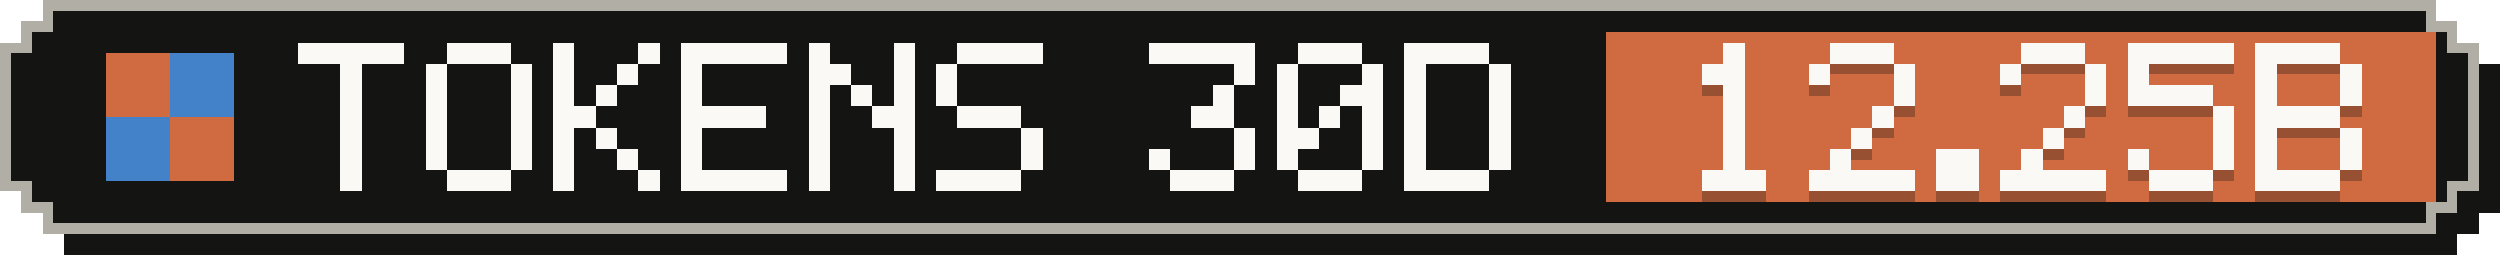
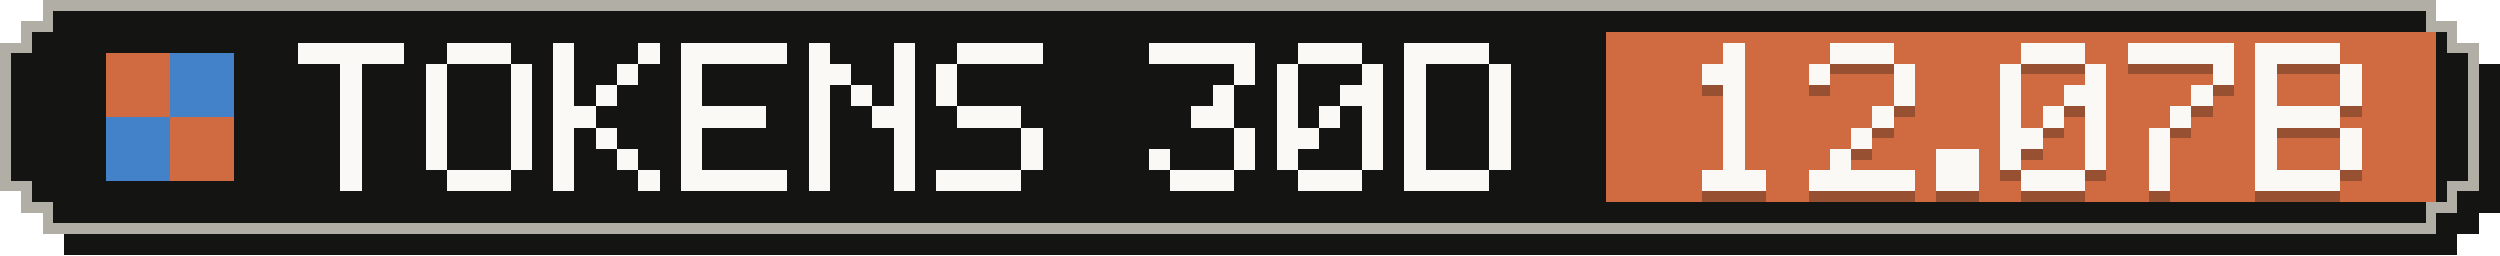
- <svg xmlns="http://www.w3.org/2000/svg" width="235" height="24" viewBox="0 0 235 24" role="img" aria-label="Tokens, last 30 days: 12.25B">
+ <svg xmlns="http://www.w3.org/2000/svg" width="235" height="24" viewBox="0 0 235 24" role="img" aria-label="Tokens, last 30 days: 12.07B">
  <g shape-rendering="crispEdges">
    <path fill="#141413" d="M6,2 H231 V4 H233 V6 H235 V20 H233 V22 H231 V24 H6 V22 H4 V20 H2 V6 H4 V4 H6 Z" />
    <path fill="#b0aea5" d="M4,0 H229 V2 H231 V4 H233 V18 H231 V20 H229 V22 H4 V20 H2 V18 H0 V4 H2 V2 H4 Z" />
    <path fill="#141413" d="M5,1 H228 V3 H230 V5 H232 V17 H230 V19 H228 V21 H5 V19 H3 V17 H1 V5 H3 V3 H5 Z" />
    <rect fill="#d06a41" x="151" y="3" width="78" height="16" />
    <g fill="#d06a41">
      <rect x="10" y="5" width="6" height="6" />
      <rect x="16" y="11" width="6" height="6" />
    </g>
    <g fill="#4382c9">
      <rect x="16" y="5" width="6" height="6" />
      <rect x="10" y="11" width="6" height="6" />
    </g>
    <g fill="#faf9f5">
      <rect x="28" y="4" width="10" height="2" />
      <rect x="32" y="6" width="2" height="2" />
      <rect x="32" y="8" width="2" height="2" />
      <rect x="32" y="10" width="2" height="2" />
      <rect x="32" y="12" width="2" height="2" />
      <rect x="32" y="14" width="2" height="2" />
      <rect x="32" y="16" width="2" height="2" />
      <rect x="42" y="4" width="6" height="2" />
      <rect x="40" y="6" width="2" height="2" />
      <rect x="48" y="6" width="2" height="2" />
      <rect x="40" y="8" width="2" height="2" />
      <rect x="48" y="8" width="2" height="2" />
      <rect x="40" y="10" width="2" height="2" />
      <rect x="48" y="10" width="2" height="2" />
      <rect x="40" y="12" width="2" height="2" />
      <rect x="48" y="12" width="2" height="2" />
      <rect x="40" y="14" width="2" height="2" />
      <rect x="48" y="14" width="2" height="2" />
      <rect x="42" y="16" width="6" height="2" />
      <rect x="52" y="4" width="2" height="2" />
      <rect x="60" y="4" width="2" height="2" />
      <rect x="52" y="6" width="2" height="2" />
      <rect x="58" y="6" width="2" height="2" />
      <rect x="52" y="8" width="2" height="2" />
      <rect x="56" y="8" width="2" height="2" />
      <rect x="52" y="10" width="4" height="2" />
      <rect x="52" y="12" width="2" height="2" />
      <rect x="56" y="12" width="2" height="2" />
      <rect x="52" y="14" width="2" height="2" />
      <rect x="58" y="14" width="2" height="2" />
      <rect x="52" y="16" width="2" height="2" />
      <rect x="60" y="16" width="2" height="2" />
      <rect x="64" y="4" width="10" height="2" />
      <rect x="64" y="6" width="2" height="2" />
      <rect x="64" y="8" width="2" height="2" />
      <rect x="64" y="10" width="8" height="2" />
      <rect x="64" y="12" width="2" height="2" />
      <rect x="64" y="14" width="2" height="2" />
      <rect x="64" y="16" width="10" height="2" />
      <rect x="76" y="4" width="2" height="2" />
      <rect x="84" y="4" width="2" height="2" />
      <rect x="76" y="6" width="4" height="2" />
      <rect x="84" y="6" width="2" height="2" />
      <rect x="76" y="8" width="2" height="2" />
      <rect x="80" y="8" width="2" height="2" />
      <rect x="84" y="8" width="2" height="2" />
      <rect x="76" y="10" width="2" height="2" />
      <rect x="82" y="10" width="4" height="2" />
      <rect x="76" y="12" width="2" height="2" />
      <rect x="84" y="12" width="2" height="2" />
      <rect x="76" y="14" width="2" height="2" />
      <rect x="84" y="14" width="2" height="2" />
      <rect x="76" y="16" width="2" height="2" />
      <rect x="84" y="16" width="2" height="2" />
      <rect x="90" y="4" width="8" height="2" />
      <rect x="88" y="6" width="2" height="2" />
      <rect x="88" y="8" width="2" height="2" />
      <rect x="90" y="10" width="6" height="2" />
      <rect x="96" y="12" width="2" height="2" />
      <rect x="96" y="14" width="2" height="2" />
      <rect x="88" y="16" width="8" height="2" />
      <rect x="108" y="4" width="10" height="2" />
      <rect x="116" y="6" width="2" height="2" />
      <rect x="114" y="8" width="2" height="2" />
      <rect x="112" y="10" width="4" height="2" />
      <rect x="116" y="12" width="2" height="2" />
      <rect x="108" y="14" width="2" height="2" />
      <rect x="116" y="14" width="2" height="2" />
      <rect x="110" y="16" width="6" height="2" />
      <rect x="122" y="4" width="6" height="2" />
      <rect x="120" y="6" width="2" height="2" />
      <rect x="128" y="6" width="2" height="2" />
      <rect x="120" y="8" width="2" height="2" />
      <rect x="126" y="8" width="4" height="2" />
      <rect x="120" y="10" width="2" height="2" />
      <rect x="124" y="10" width="2" height="2" />
      <rect x="128" y="10" width="2" height="2" />
      <rect x="120" y="12" width="4" height="2" />
      <rect x="128" y="12" width="2" height="2" />
      <rect x="120" y="14" width="2" height="2" />
      <rect x="128" y="14" width="2" height="2" />
      <rect x="122" y="16" width="6" height="2" />
      <rect x="132" y="4" width="8" height="2" />
      <rect x="132" y="6" width="2" height="2" />
      <rect x="140" y="6" width="2" height="2" />
      <rect x="132" y="8" width="2" height="2" />
      <rect x="140" y="8" width="2" height="2" />
      <rect x="132" y="10" width="2" height="2" />
      <rect x="140" y="10" width="2" height="2" />
      <rect x="132" y="12" width="2" height="2" />
      <rect x="140" y="12" width="2" height="2" />
      <rect x="132" y="14" width="2" height="2" />
      <rect x="140" y="14" width="2" height="2" />
      <rect x="132" y="16" width="8" height="2" />
    </g>
    <g fill="#141413" fill-opacity=".3">
      <rect x="162" y="5" width="2" height="2" />
      <rect x="160" y="7" width="4" height="2" />
      <rect x="162" y="9" width="2" height="2" />
      <rect x="162" y="11" width="2" height="2" />
      <rect x="162" y="13" width="2" height="2" />
      <rect x="162" y="15" width="2" height="2" />
      <rect x="160" y="17" width="6" height="2" />
      <rect x="172" y="5" width="6" height="2" />
      <rect x="170" y="7" width="2" height="2" />
      <rect x="178" y="7" width="2" height="2" />
      <rect x="178" y="9" width="2" height="2" />
      <rect x="176" y="11" width="2" height="2" />
      <rect x="174" y="13" width="2" height="2" />
      <rect x="172" y="15" width="2" height="2" />
      <rect x="170" y="17" width="10" height="2" />
      <rect x="182" y="15" width="4" height="2" />
      <rect x="182" y="17" width="4" height="2" />
      <rect x="190" y="5" width="6" height="2" />
      <rect x="188" y="7" width="2" height="2" />
      <rect x="196" y="7" width="2" height="2" />
-       <rect x="196" y="9" width="2" height="2" />
-       <rect x="194" y="11" width="2" height="2" />
-       <rect x="192" y="13" width="2" height="2" />
-       <rect x="190" y="15" width="2" height="2" />
-       <rect x="188" y="17" width="10" height="2" />
+       <rect x="188" y="9" width="2" height="2" />
+       <rect x="194" y="9" width="4" height="2" />
+       <rect x="188" y="11" width="2" height="2" />
+       <rect x="192" y="11" width="2" height="2" />
+       <rect x="196" y="11" width="2" height="2" />
+       <rect x="188" y="13" width="4" height="2" />
+       <rect x="196" y="13" width="2" height="2" />
+       <rect x="188" y="15" width="2" height="2" />
+       <rect x="196" y="15" width="2" height="2" />
+       <rect x="190" y="17" width="6" height="2" />
      <rect x="200" y="5" width="10" height="2" />
-       <rect x="200" y="7" width="2" height="2" />
-       <rect x="200" y="9" width="8" height="2" />
-       <rect x="208" y="11" width="2" height="2" />
-       <rect x="208" y="13" width="2" height="2" />
-       <rect x="200" y="15" width="2" height="2" />
-       <rect x="208" y="15" width="2" height="2" />
-       <rect x="202" y="17" width="6" height="2" />
+       <rect x="208" y="7" width="2" height="2" />
+       <rect x="206" y="9" width="2" height="2" />
+       <rect x="204" y="11" width="2" height="2" />
+       <rect x="202" y="13" width="2" height="2" />
+       <rect x="202" y="15" width="2" height="2" />
+       <rect x="202" y="17" width="2" height="2" />
      <rect x="212" y="5" width="8" height="2" />
      <rect x="212" y="7" width="2" height="2" />
      <rect x="220" y="7" width="2" height="2" />
      <rect x="212" y="9" width="2" height="2" />
      <rect x="220" y="9" width="2" height="2" />
      <rect x="212" y="11" width="8" height="2" />
      <rect x="212" y="13" width="2" height="2" />
      <rect x="220" y="13" width="2" height="2" />
      <rect x="212" y="15" width="2" height="2" />
      <rect x="220" y="15" width="2" height="2" />
      <rect x="212" y="17" width="8" height="2" />
    </g>
    <g fill="#faf9f5">
      <rect x="162" y="4" width="2" height="2" />
      <rect x="160" y="6" width="4" height="2" />
      <rect x="162" y="8" width="2" height="2" />
      <rect x="162" y="10" width="2" height="2" />
      <rect x="162" y="12" width="2" height="2" />
      <rect x="162" y="14" width="2" height="2" />
      <rect x="160" y="16" width="6" height="2" />
      <rect x="172" y="4" width="6" height="2" />
      <rect x="170" y="6" width="2" height="2" />
      <rect x="178" y="6" width="2" height="2" />
      <rect x="178" y="8" width="2" height="2" />
      <rect x="176" y="10" width="2" height="2" />
      <rect x="174" y="12" width="2" height="2" />
      <rect x="172" y="14" width="2" height="2" />
      <rect x="170" y="16" width="10" height="2" />
      <rect x="182" y="14" width="4" height="2" />
      <rect x="182" y="16" width="4" height="2" />
      <rect x="190" y="4" width="6" height="2" />
      <rect x="188" y="6" width="2" height="2" />
      <rect x="196" y="6" width="2" height="2" />
-       <rect x="196" y="8" width="2" height="2" />
-       <rect x="194" y="10" width="2" height="2" />
-       <rect x="192" y="12" width="2" height="2" />
-       <rect x="190" y="14" width="2" height="2" />
-       <rect x="188" y="16" width="10" height="2" />
+       <rect x="188" y="8" width="2" height="2" />
+       <rect x="194" y="8" width="4" height="2" />
+       <rect x="188" y="10" width="2" height="2" />
+       <rect x="192" y="10" width="2" height="2" />
+       <rect x="196" y="10" width="2" height="2" />
+       <rect x="188" y="12" width="4" height="2" />
+       <rect x="196" y="12" width="2" height="2" />
+       <rect x="188" y="14" width="2" height="2" />
+       <rect x="196" y="14" width="2" height="2" />
+       <rect x="190" y="16" width="6" height="2" />
      <rect x="200" y="4" width="10" height="2" />
-       <rect x="200" y="6" width="2" height="2" />
-       <rect x="200" y="8" width="8" height="2" />
-       <rect x="208" y="10" width="2" height="2" />
-       <rect x="208" y="12" width="2" height="2" />
-       <rect x="200" y="14" width="2" height="2" />
-       <rect x="208" y="14" width="2" height="2" />
-       <rect x="202" y="16" width="6" height="2" />
+       <rect x="208" y="6" width="2" height="2" />
+       <rect x="206" y="8" width="2" height="2" />
+       <rect x="204" y="10" width="2" height="2" />
+       <rect x="202" y="12" width="2" height="2" />
+       <rect x="202" y="14" width="2" height="2" />
+       <rect x="202" y="16" width="2" height="2" />
      <rect x="212" y="4" width="8" height="2" />
      <rect x="212" y="6" width="2" height="2" />
      <rect x="220" y="6" width="2" height="2" />
      <rect x="212" y="8" width="2" height="2" />
      <rect x="220" y="8" width="2" height="2" />
      <rect x="212" y="10" width="8" height="2" />
      <rect x="212" y="12" width="2" height="2" />
      <rect x="220" y="12" width="2" height="2" />
      <rect x="212" y="14" width="2" height="2" />
      <rect x="220" y="14" width="2" height="2" />
      <rect x="212" y="16" width="8" height="2" />
    </g>
  </g>
</svg>
